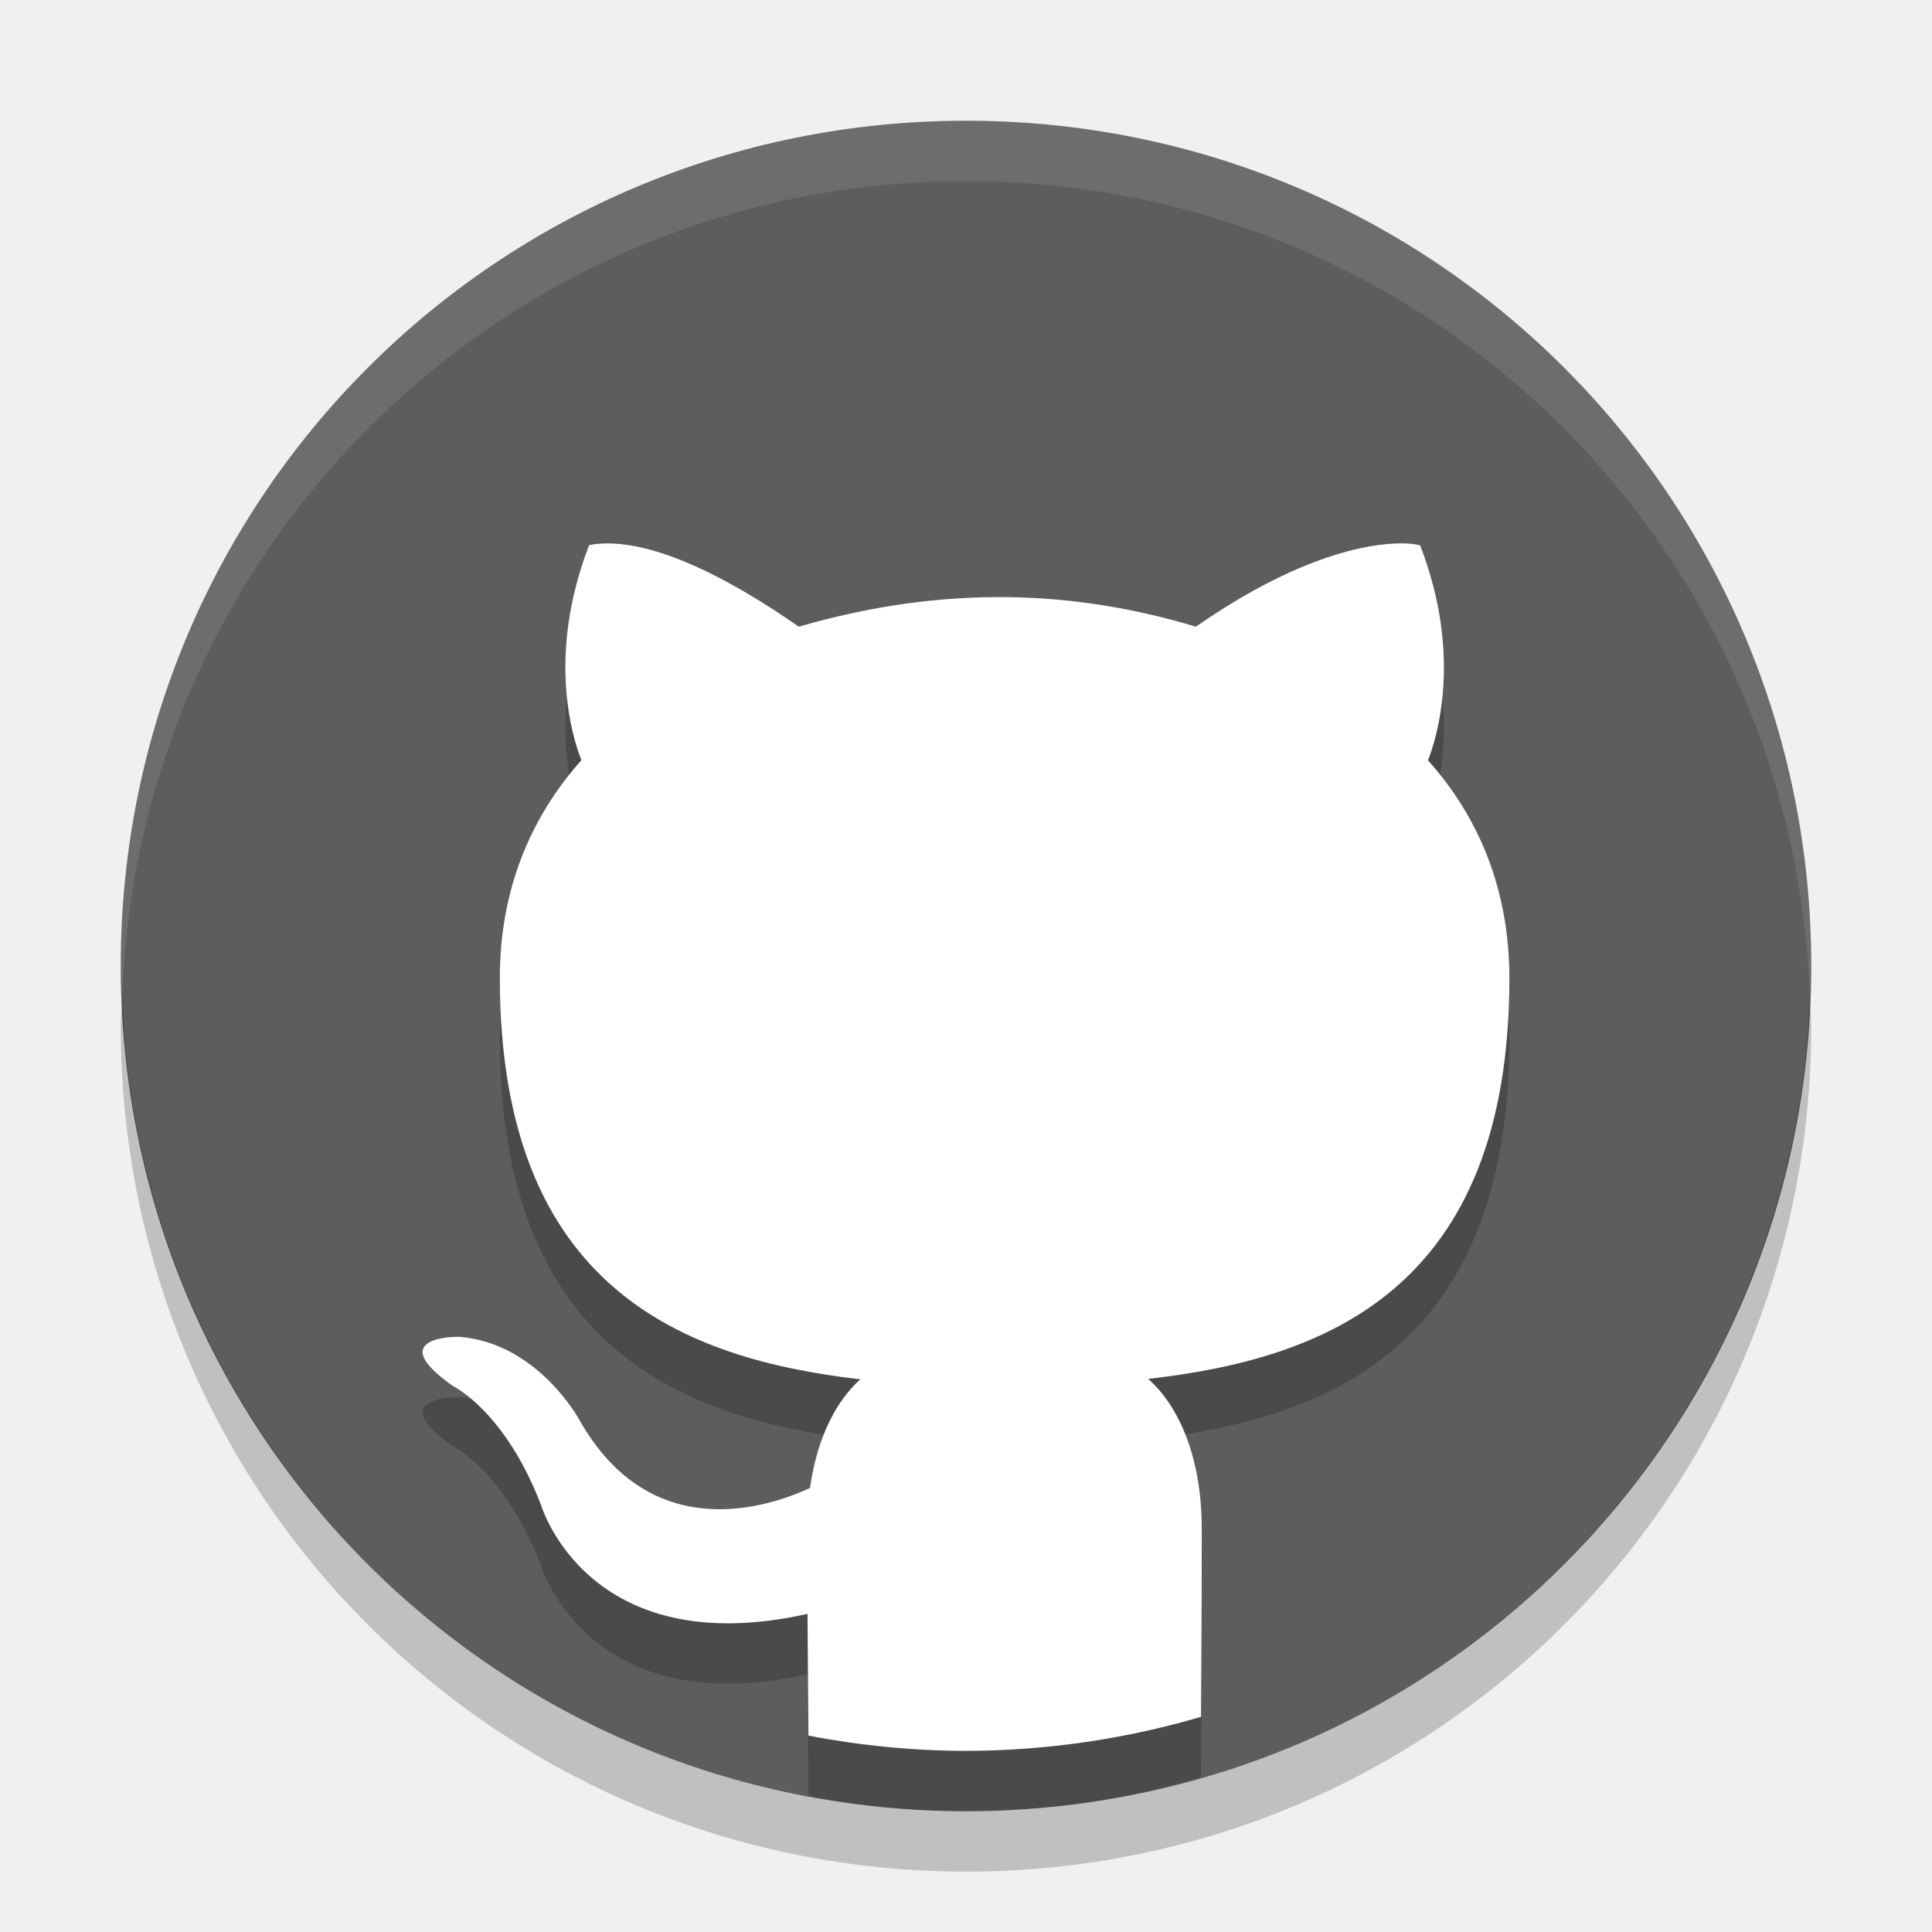
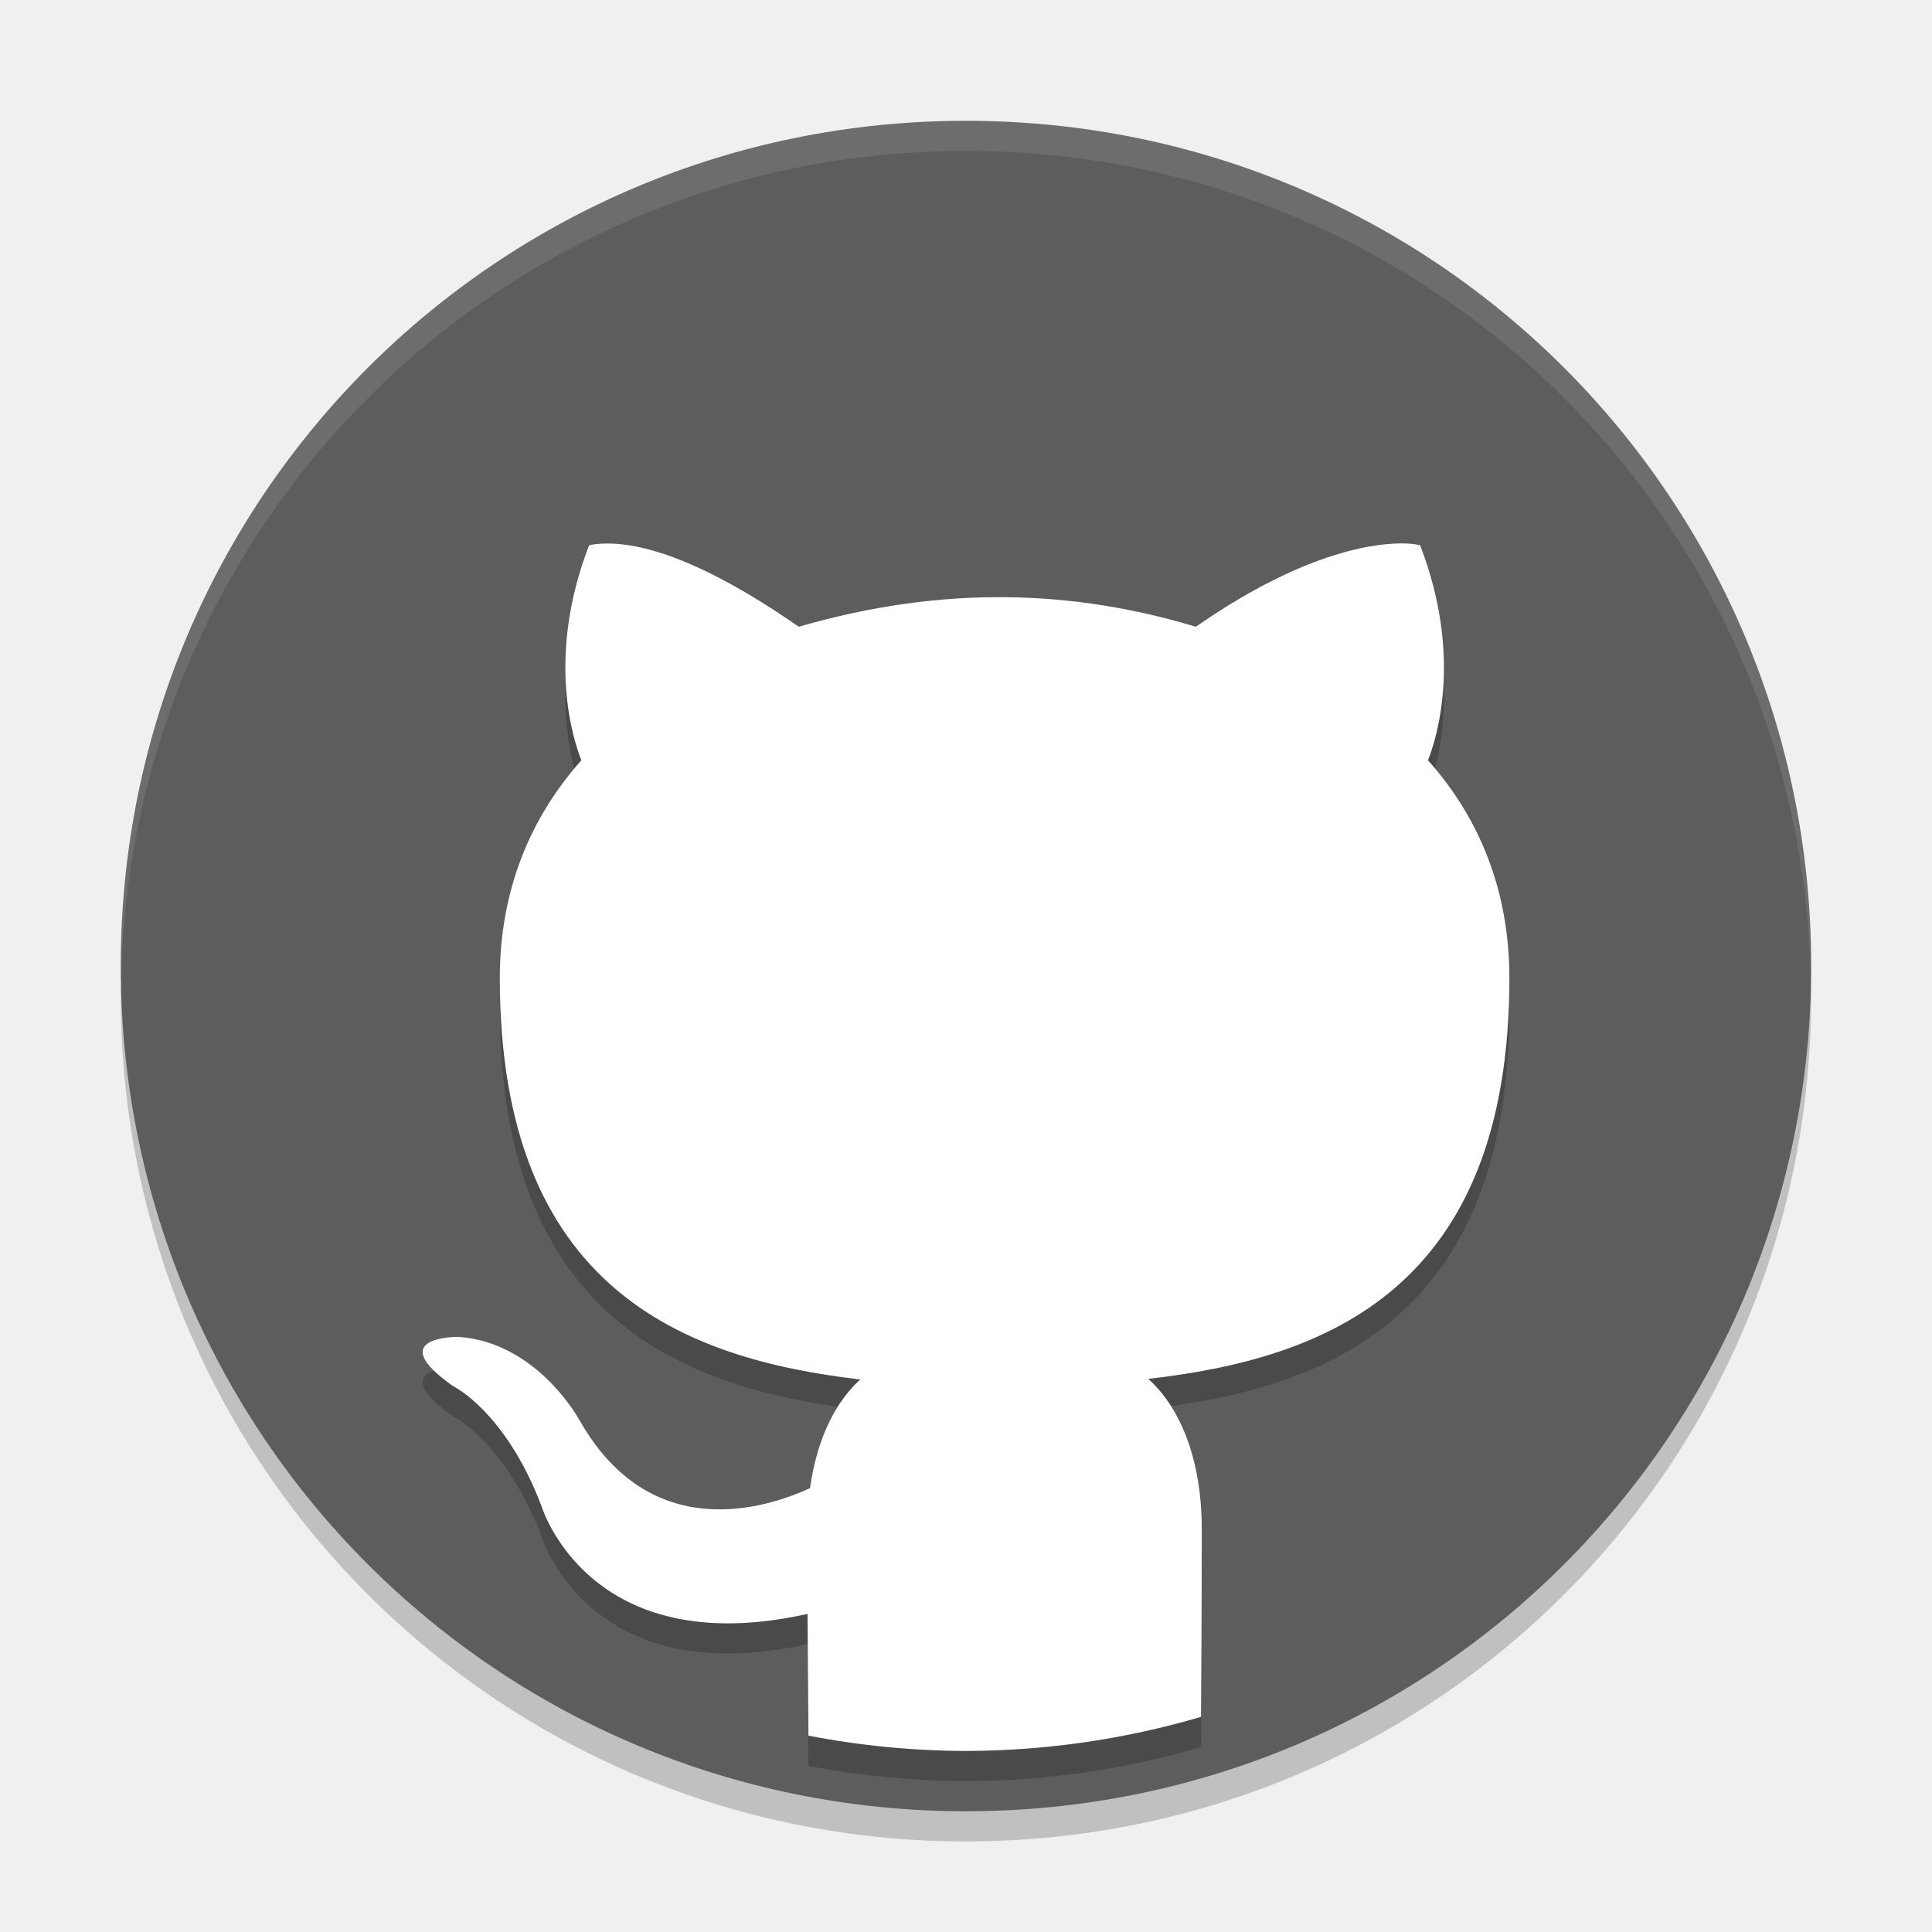
- <svg xmlns="http://www.w3.org/2000/svg" height="32" width="32" version="1">
-   <path fill="#5d5d5d" d="m30 16c0-7.756-6.244-14-14-14s-14 6.244-14 14 6.244 14 14 14 14-6.244 14-14z" />
-   <path opacity=".2" d="m23.311 10.002c-0.426-0.02-1.627 0.073-3.503 1.378-2.01-0.606-4.166-0.7-6.577 0-1.877-1.305-2.836-1.397-3.263-1.377-0.142 0.007-0.211 0.028-0.211 0.028-0.714 1.851-0.262 3.22-0.127 3.56-0.838 0.94-1.351 2.14-1.351 3.608 0 5.154 3.06 6.308 5.97 6.647-0.374 0.336-0.713 0.931-0.832 1.8-0.747 0.344-2.646 0.937-3.815-1.118 0 0-0.691-1.292-2.007-1.387 0 0-1.279-0.016-0.089 0.818 0 0 0.859 0.414 1.455 1.968 0 0 0.769 2.616 4.414 1.804 0.006 0.989 0.013 1.628 0.015 2.016 0.86 0.166 1.734 0.251 2.61 0.253 1.318-0.003 2.629-0.193 3.893-0.564 0.003-0.626 0.012-1.593 0.012-3.107 0-1.254-0.417-2.075-0.887-2.49 2.919-0.333 5.982-1.471 5.982-6.638 0-1.468-0.508-2.669-1.348-3.608 0.134-0.34 0.585-1.709-0.13-3.56 0 0-0.069-0.023-0.211-0.03z" />
-   <path opacity=".1" fill="#fff" d="m16 2c-7.756 0-14 6.244-14 14 0 0.169 0.019 0.333 0.025 0.5 0.264-7.521 6.388-13.5 13.975-13.5s13.711 5.979 13.975 13.5c0.006-0.167 0.025-0.331 0.025-0.5 0-7.756-6.244-14-14-14z" />
-   <path fill="#fff" d="m23.311 9.002c-0.426-0.02-1.627 0.073-3.503 1.378-2.01-0.606-4.166-0.7-6.577 0-1.877-1.305-2.836-1.397-3.263-1.377-0.142 0.007-0.211 0.028-0.211 0.028-0.714 1.851-0.262 3.22-0.127 3.56-0.838 0.94-1.351 2.14-1.351 3.608 0 5.154 3.06 6.308 5.97 6.647-0.374 0.336-0.713 0.931-0.832 1.8-0.747 0.344-2.646 0.937-3.815-1.118 0 0-0.691-1.292-2.007-1.387 0 0-1.279-0.016-0.089 0.818 0 0 0.859 0.414 1.455 1.968 0 0 0.769 2.616 4.414 1.804 0.006 0.989 0.013 1.628 0.015 2.016 0.86 0.166 1.734 0.251 2.61 0.253 1.318-0.003 2.629-0.193 3.893-0.564 0.003-0.626 0.012-1.593 0.012-3.107 0-1.254-0.417-2.075-0.887-2.49 2.919-0.333 5.982-1.471 5.982-6.638 0-1.468-0.508-2.669-1.348-3.608 0.134-0.34 0.585-1.709-0.13-3.56 0 0-0.069-0.023-0.211-0.03z" />
-   <path opacity=".2" d="m2.025 16.5c-0.006 0.167-0.025 0.331-0.025 0.5 0 7.756 6.244 14 14 14s14-6.244 14-14c0-0.169-0.02-0.333-0.025-0.5-0.264 7.521-6.388 13.5-13.975 13.5-7.587 0-13.711-5.979-13.975-13.5z" />
+ <svg xmlns="http://www.w3.org/2000/svg" height="64" width="64" version="1" id="svg2">
+   <defs id="defs16" />
+   <path style="opacity:0.2" d="m 4.051,32.001 c -0.012,0.334 -0.051,0.662 -0.051,1 C 4,48.512 16.488,61 31.999,61 47.511,61 59.998,48.512 59.998,33.001 c 0,-0.338 -0.04,-0.666 -0.05,-1 C 59.42,47.042 47.173,59 31.999,59 16.825,59 4.578,47.042 4.05,32.001 Z" id="path12" />
+   <path style="fill:#5d5d5d" d="m 59.998,32.001 c 0,-15.512 -12.488,-27.999 -27.999,-27.999 -15.512,0 -27.999,12.488 -27.999,27.999 0,15.512 12.488,27.999 27.999,27.999 15.512,0 27.999,-12.488 27.999,-27.999 z" id="path4" />
+   <path style="opacity:0.2" d="m 46.621,19.005 c -0.852,-0.04 -3.254,0.145 -7.007,2.756 -4.02,-1.212 -8.332,-1.399 -13.154,0 -3.754,-2.611 -5.672,-2.793 -6.525,-2.753 -0.284,0.013 -0.422,0.057 -0.422,0.057 -1.427,3.702 -0.525,6.439 -0.254,7.12 -1.676,1.879 -2.702,4.281 -2.702,7.217 0,10.307 6.12,12.615 11.94,13.294 -0.748,0.672 -1.425,1.862 -1.663,3.599 -1.493,0.689 -5.291,1.874 -7.629,-2.236 0,0 -1.383,-2.585 -4.013,-2.775 0,0 -2.558,-0.033 -0.178,1.635 0,0 1.718,0.828 2.91,3.936 0,0 1.537,5.232 8.827,3.607 0.011,1.978 0.025,3.256 0.03,4.033 1.72,0.333 3.467,0.502 5.219,0.506 2.636,-0.005 5.258,-0.385 7.786,-1.129 0.007,-1.251 0.024,-3.185 0.024,-6.215 0,-2.508 -0.834,-4.15 -1.774,-4.981 5.837,-0.665 11.964,-2.941 11.964,-13.275 0,-2.936 -1.017,-5.337 -2.696,-7.217 0.269,-0.68 1.171,-3.418 -0.26,-7.12 0,0 -0.138,-0.046 -0.422,-0.059 z" id="path6" />
+   <path style="opacity:0.1;fill:#ffffff" d="M 32 4.002 C 16.488 4.002 4 16.488 4 32 C 4 32.114 4.011 32.224 4.018 32.336 C 4.369 17.135 16.711 5 32 5 C 47.289 5 59.631 17.135 59.982 32.336 C 59.989 32.224 60 32.113 60 32 C 60 16.488 47.512 4.002 32 4.002 z " id="path8" />
+   <path style="fill:#ffffff" d="m 46.621,18.006 c -0.852,-0.04 -3.254,0.145 -7.007,2.756 -4.02,-1.212 -8.332,-1.399 -13.154,0 -3.754,-2.611 -5.672,-2.793 -6.525,-2.753 -0.284,0.013 -0.422,0.057 -0.422,0.057 -1.427,3.702 -0.525,6.439 -0.254,7.12 -1.676,1.879 -2.702,4.281 -2.702,7.217 0,10.307 6.12,12.615 11.94,13.294 -0.748,0.672 -1.425,1.862 -1.663,3.599 -1.493,0.689 -5.291,1.874 -7.629,-2.236 0,0 -1.383,-2.585 -4.013,-2.775 0,0 -2.558,-0.033 -0.178,1.635 0,0 1.718,0.828 2.91,3.936 0,0 1.537,5.232 8.827,3.607 0.011,1.978 0.025,3.256 0.03,4.033 1.72,0.333 3.467,0.502 5.219,0.506 2.636,-0.005 5.258,-0.385 7.786,-1.129 0.007,-1.251 0.024,-3.185 0.024,-6.215 0,-2.508 -0.834,-4.15 -1.774,-4.981 5.837,-0.665 11.964,-2.941 11.964,-13.275 0,-2.936 -1.017,-5.337 -2.696,-7.217 0.269,-0.68 1.171,-3.418 -0.26,-7.12 0,0 -0.138,-0.046 -0.422,-0.059 z" id="path10" />
</svg>
